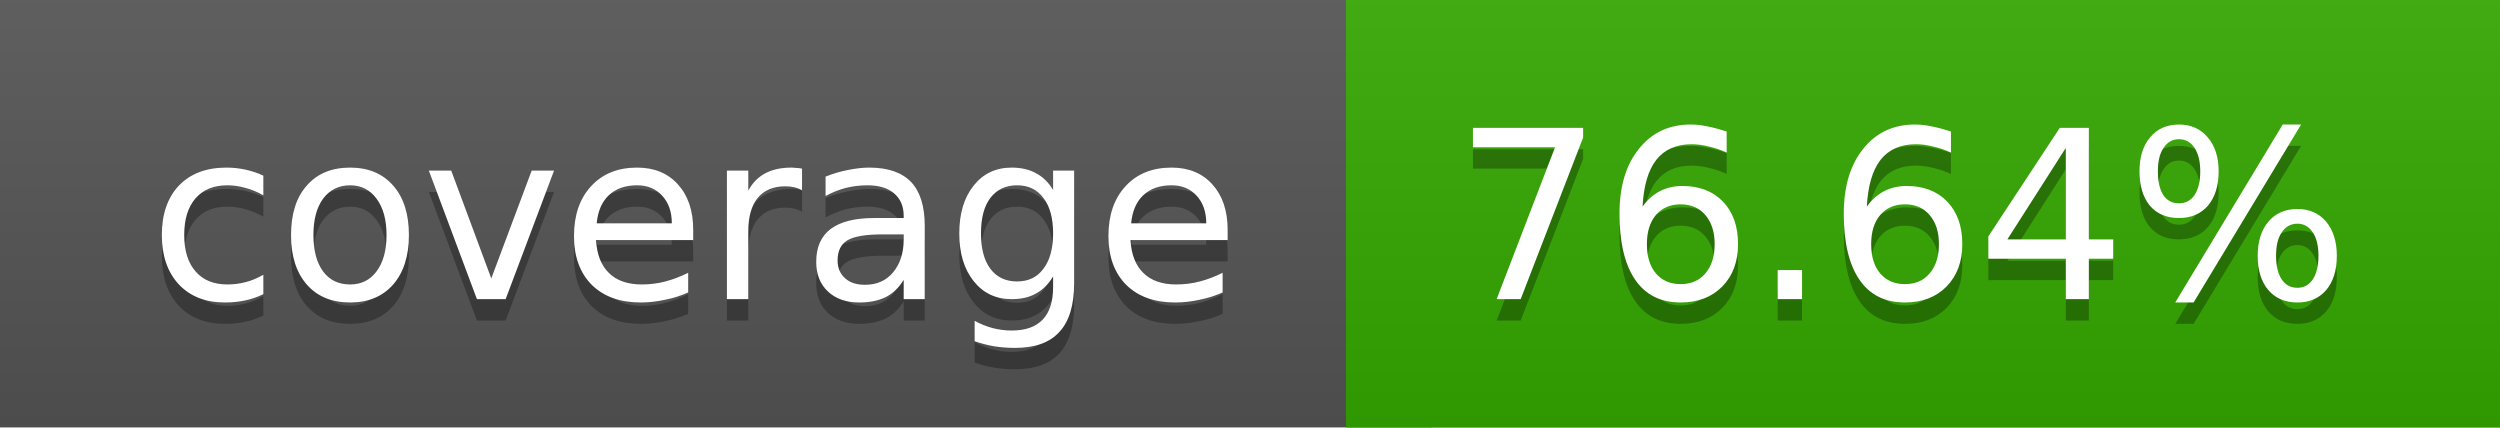
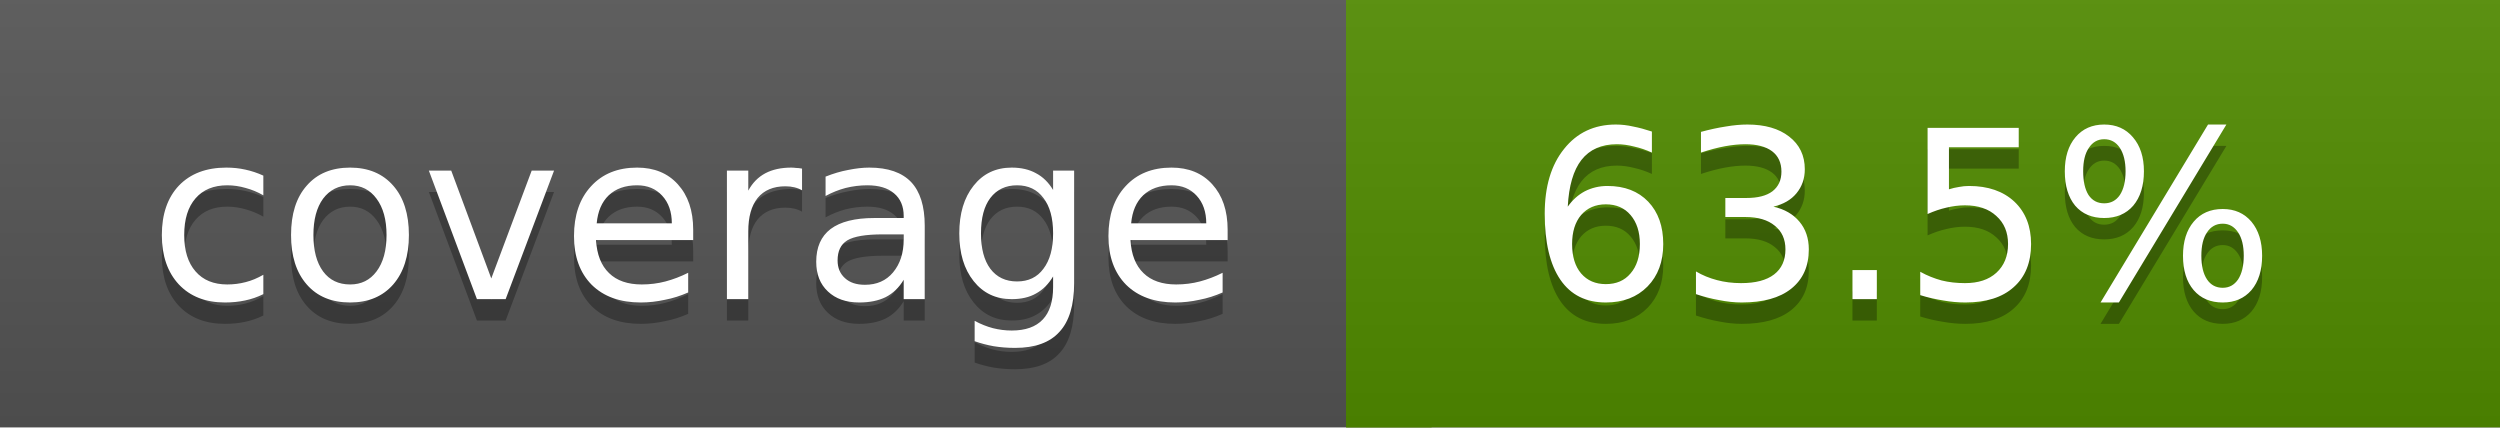
<svg xmlns="http://www.w3.org/2000/svg" width="117" height="20">
  <linearGradient id="a" x2="0" y2="100%">
    <stop offset="0" stop-color="#bbb" stop-opacity=".1" />
    <stop offset="1" stop-opacity=".1" />
  </linearGradient>
  <rect rx="0" width="117" height="20" fill="#555" />
-   <rect rx="0" x="63" width="54" height="20" fill="#34a900" />
-   <path fill="#34a900" d="M63 0h4v20h-4z" />
+   <rect rx="0" x="63" width="54" height="20" fill="#518c00" />
+   <path fill="#518c00" d="M63 0h4v20h-4z" />
  <rect rx="0" width="117" height="20" fill="url(#a)" />
  <g fill="#fff" text-anchor="middle" font-family="DejaVu Sans,Verdana,Geneva,sans-serif" font-size="11">
    <text x="32.5" y="15" fill="#010101" fill-opacity=".3">coverage</text>
    <text x="32.5" y="14">coverage</text>
-     <text x="89" y="15" fill="#010101" fill-opacity=".3">76.64%</text>
-     <text x="89" y="14">76.64%</text>
+     <text x="89" y="15" fill="#010101" fill-opacity=".3">63.5%</text>
+     <text x="89" y="14">63.5%</text>
  </g>
</svg>
